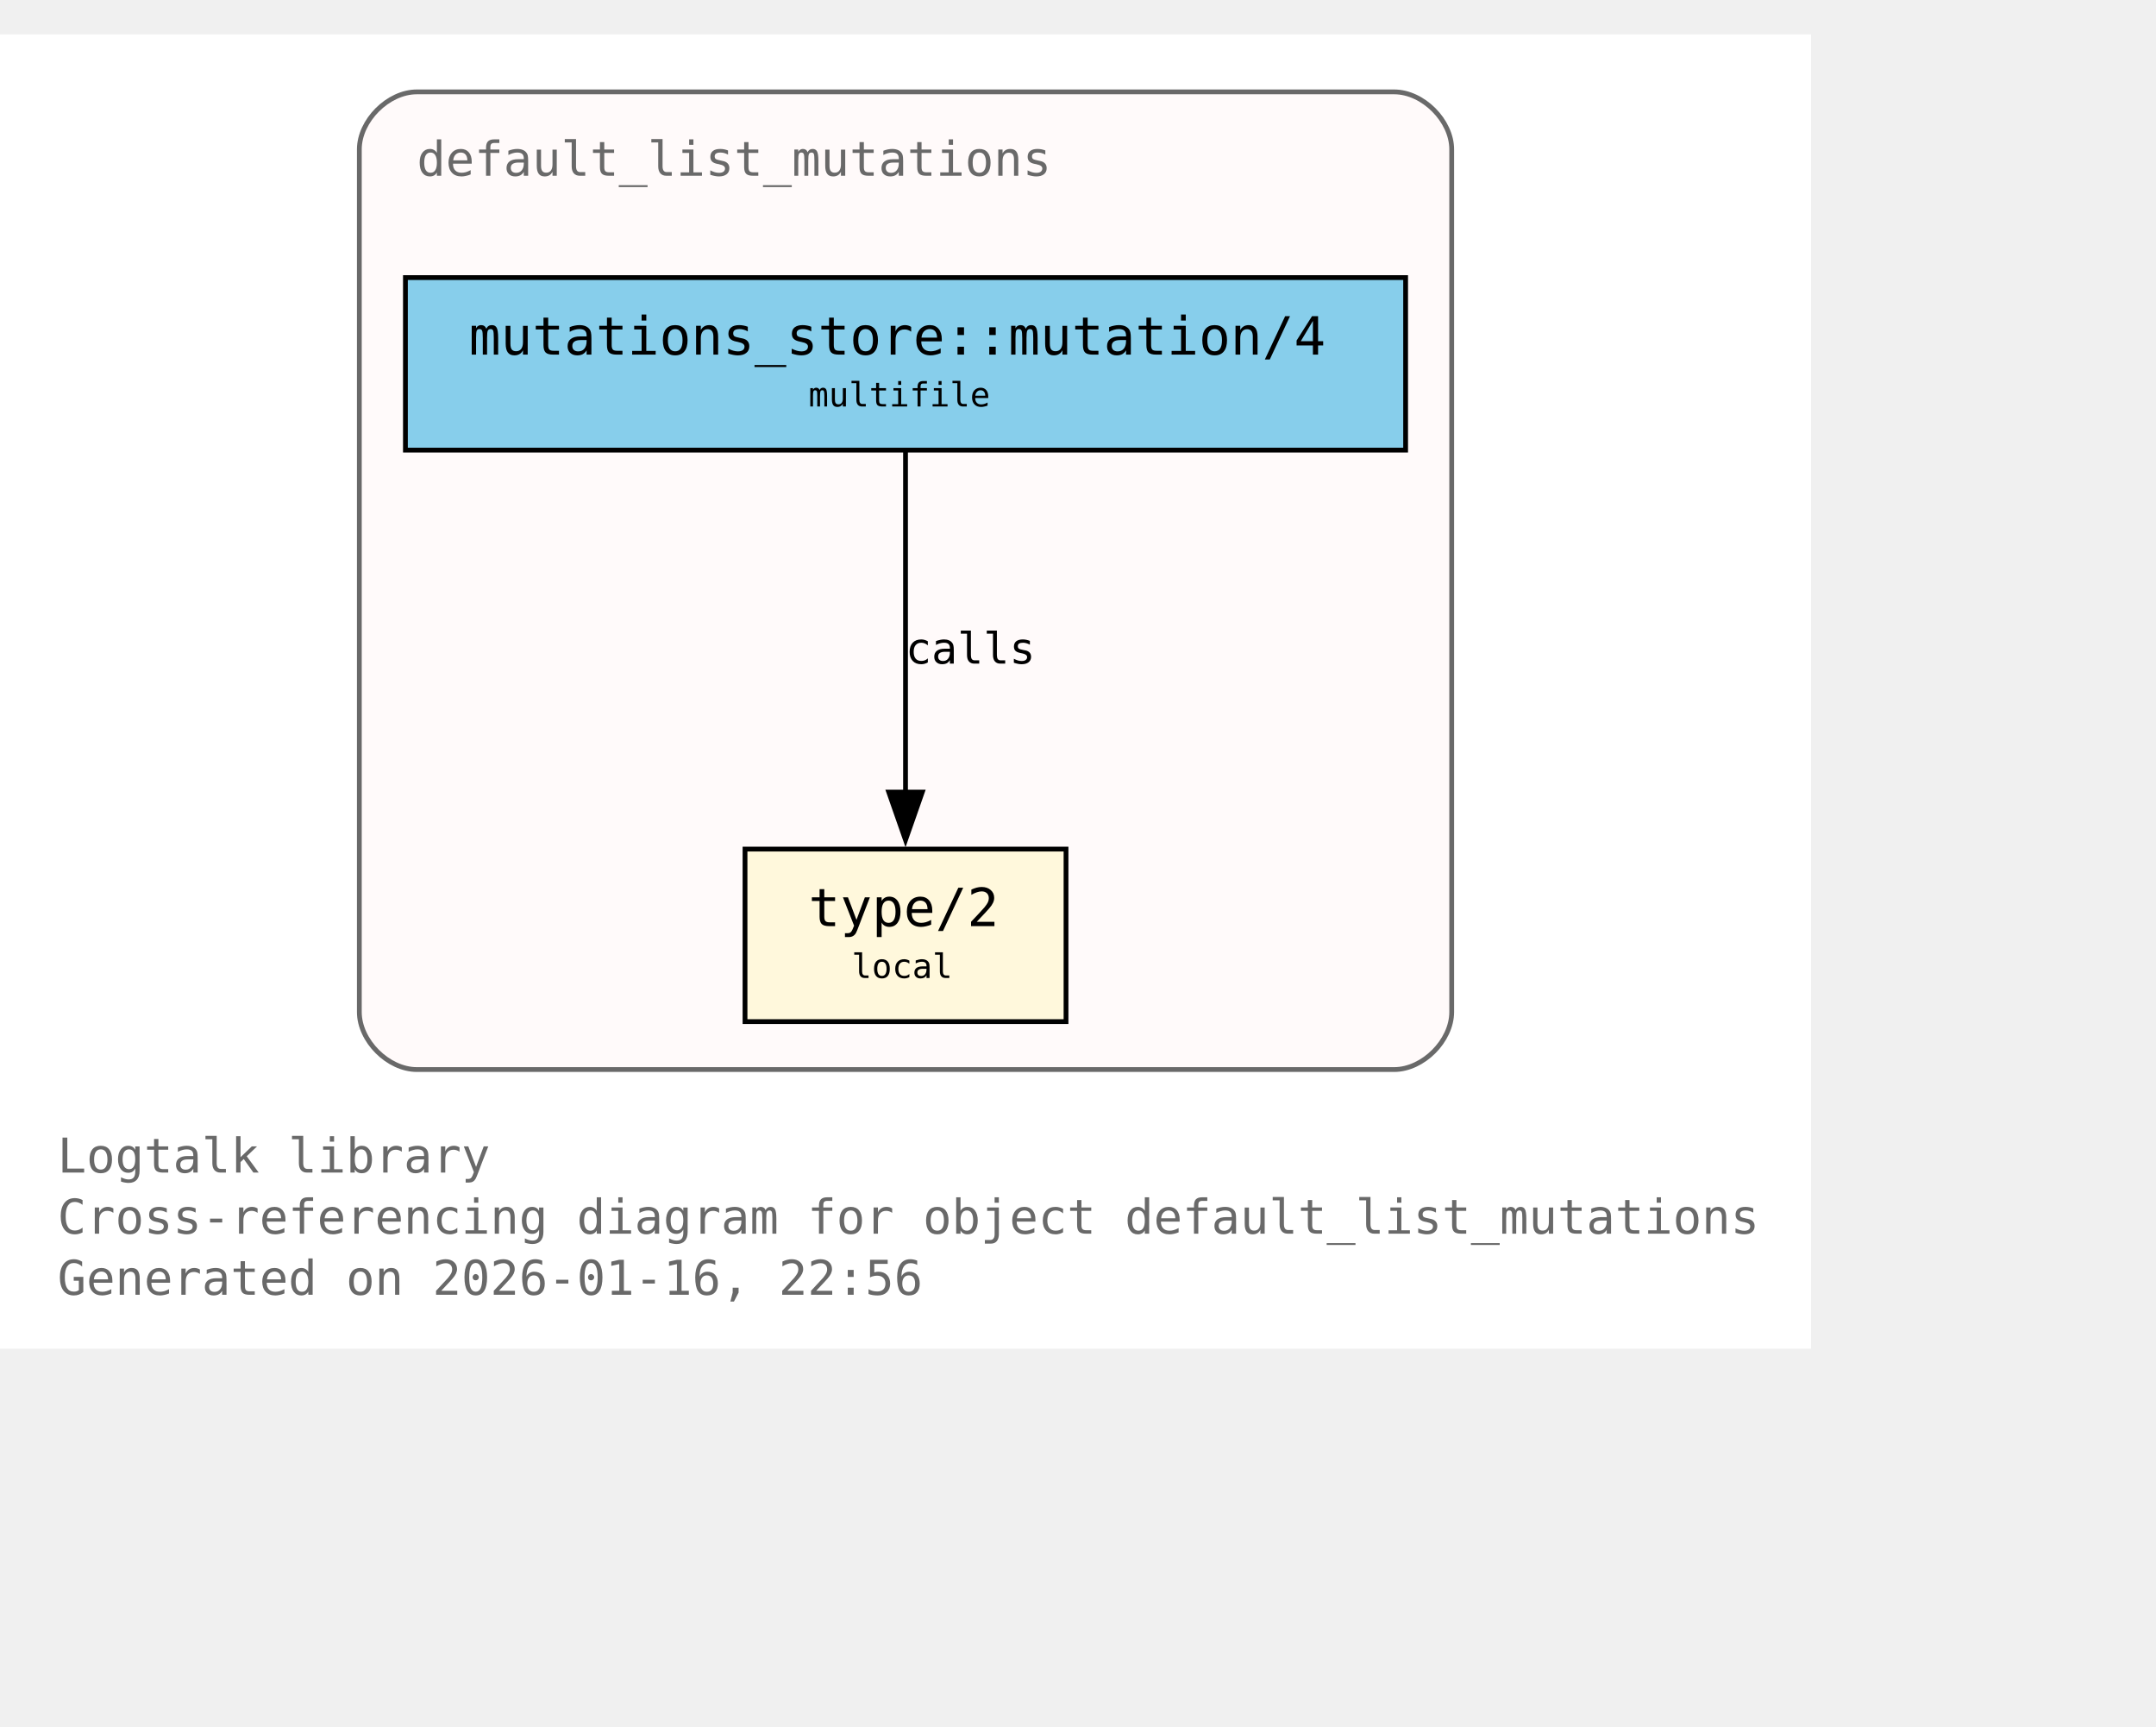
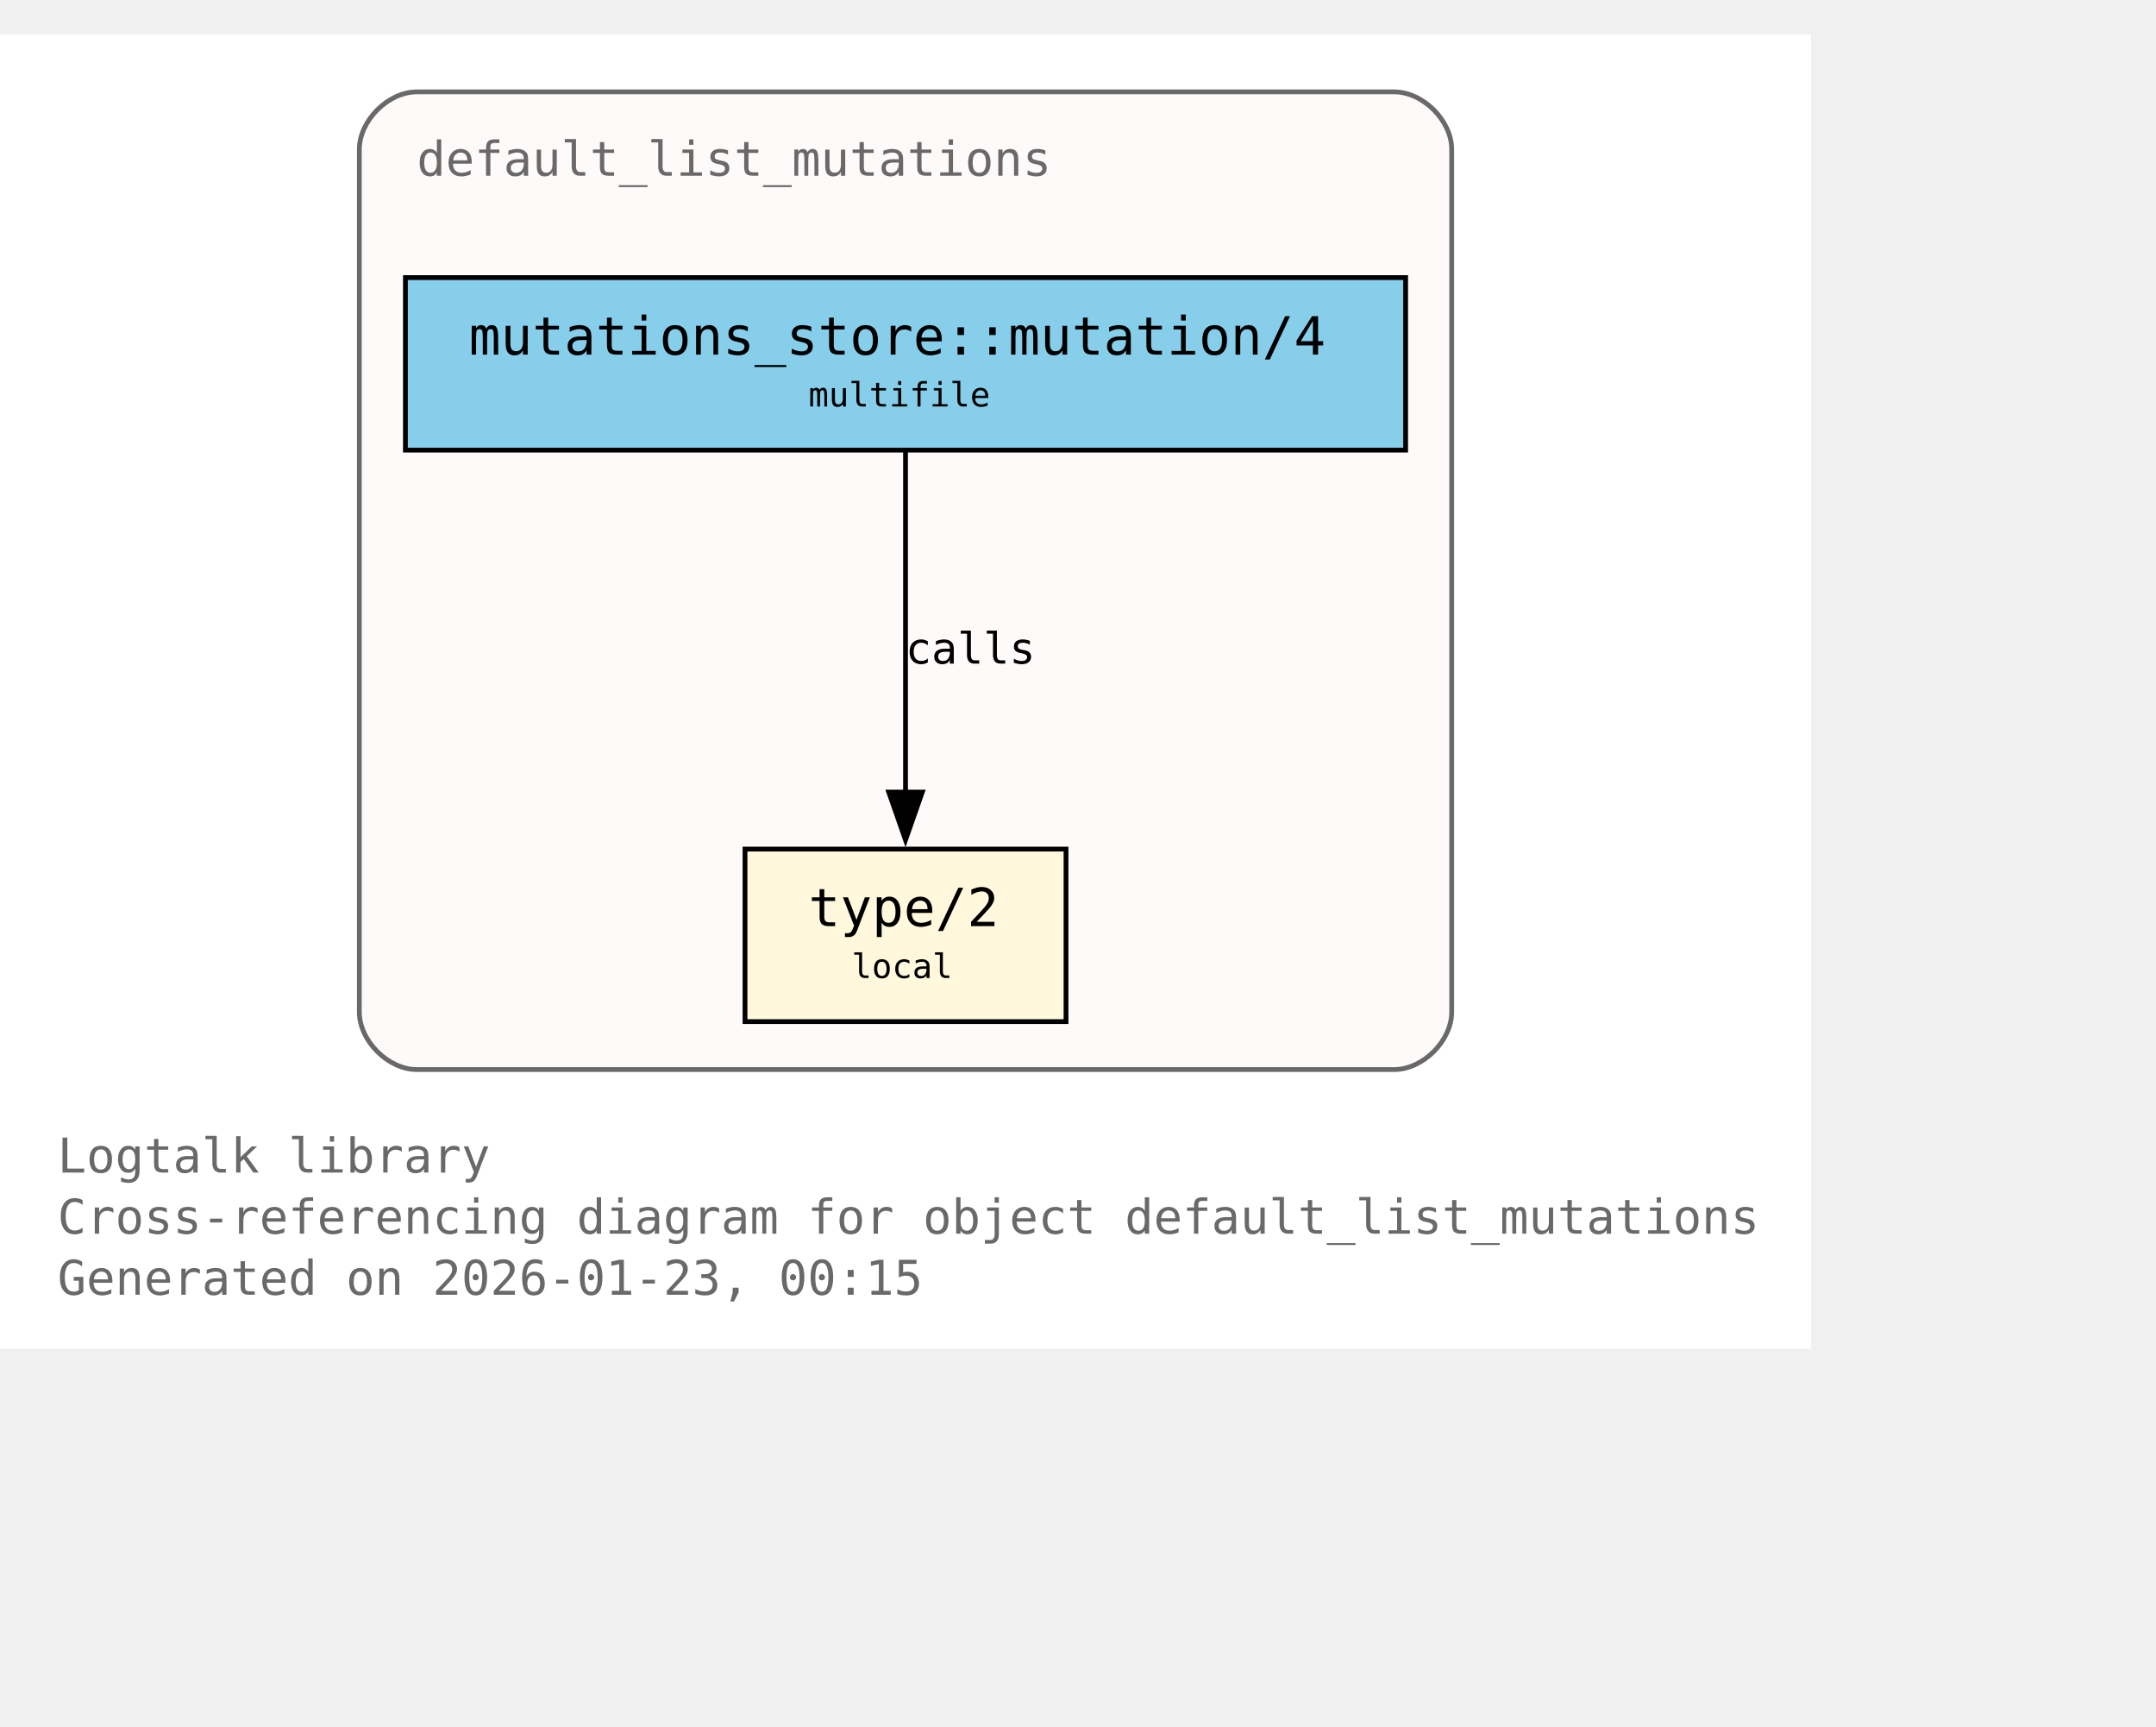
<svg xmlns="http://www.w3.org/2000/svg" xmlns:xlink="http://www.w3.org/1999/xlink" width="522pt" height="418pt" viewBox="72.00 72.00 450.00 346.00">
  <g id="graph0" class="graph" transform="scale(1 1) rotate(0) translate(76 342.25)">
    <polygon fill="white" stroke="none" points="-4,4 -4,-270.25 374,-270.25 374,4 -4,4" />
    <text xml:space="preserve" text-anchor="start" x="8" y="-32.75" font-family="Monospace" font-size="10.00" fill="dimgray">Logtalk library</text>
    <text xml:space="preserve" text-anchor="start" x="8" y="-20" font-family="Monospace" font-size="10.00" fill="dimgray">Cross-referencing diagram for object default_list_mutations</text>
-     <text xml:space="preserve" text-anchor="start" x="8" y="-7.25" font-family="Monospace" font-size="10.00" fill="dimgray">Generated on 2026-01-16, 22:56</text>
+     <text xml:space="preserve" text-anchor="start" x="8" y="-7.25" font-family="Monospace" font-size="10.00" fill="dimgray">Generated on 2026-01-23, 00:15</text>
    <g id="clust1" class="cluster">
      <g id="a_clust1">
        <a xlink:title="default_list_mutations">
          <path fill="snow" stroke="dimgray" d="M83,-54.25C83,-54.25 287,-54.25 287,-54.25 293,-54.25 299,-60.25 299,-66.25 299,-66.25 299,-246.25 299,-246.25 299,-252.25 293,-258.25 287,-258.25 287,-258.25 83,-258.25 83,-258.25 77,-258.25 71,-252.25 71,-246.25 71,-246.25 71,-66.25 71,-66.25 71,-60.25 77,-54.25 83,-54.25" />
          <g id="a_clust1_0">
-             <a xlink:href="https://github.com/LogtalkDotOrg/logtalk3/tree/caa4eb33ec831e019e77fb98934bbd8ffb07c06c/library/mutations/default_list_mutations.lgt#L22" xlink:title="https://github.com/LogtalkDotOrg/logtalk3/tree/caa4eb33ec831e019e77fb98934bbd8ffb07c06c/library/mutations/default_list_mutations.lgt#L22">
+             <a xlink:href="https://github.com/LogtalkDotOrg/logtalk3/tree/e603e60174d010e2e3a3cfb44388ccdfd38b08eb/library/mutations/default_list_mutations.lgt#L22" xlink:title="https://github.com/LogtalkDotOrg/logtalk3/tree/e603e60174d010e2e3a3cfb44388ccdfd38b08eb/library/mutations/default_list_mutations.lgt#L22">
              <text xml:space="preserve" text-anchor="start" x="83" y="-240.75" font-family="Monospace" font-size="10.00" fill="dimgray">default_list_mutations</text>
            </a>
          </g>
        </a>
      </g>
    </g>
    <g id="node1" class="node">
      <polygon fill="cornsilk" stroke="black" points="218.5,-100.25 151.5,-100.25 151.5,-64.25 218.5,-64.25 218.5,-100.25" />
      <text xml:space="preserve" text-anchor="start" x="159.5" y="-84.95" font-family="Monospace" font-size="9.00"> </text>
      <g id="a_node1_1">
-         <a xlink:href="https://github.com/LogtalkDotOrg/logtalk3/tree/caa4eb33ec831e019e77fb98934bbd8ffb07c06c/library/mutations/default_list_mutations.lgt#L67" xlink:title="https://github.com/LogtalkDotOrg/logtalk3/tree/caa4eb33ec831e019e77fb98934bbd8ffb07c06c/library/mutations/default_list_mutations.lgt#L67">
+         <a xlink:href="https://github.com/LogtalkDotOrg/logtalk3/tree/e603e60174d010e2e3a3cfb44388ccdfd38b08eb/library/mutations/default_list_mutations.lgt#L67" xlink:title="https://github.com/LogtalkDotOrg/logtalk3/tree/e603e60174d010e2e3a3cfb44388ccdfd38b08eb/library/mutations/default_list_mutations.lgt#L67">
          <text xml:space="preserve" text-anchor="start" x="164.75" y="-84.17" font-family="Monospace" font-size="11.00">type/2</text>
        </a>
      </g>
      <text xml:space="preserve" text-anchor="start" x="205.25" y="-84.95" font-family="Monospace" font-size="9.00"> </text>
      <text xml:space="preserve" text-anchor="start" x="159.5" y="-72.58" font-family="Monospace" font-size="9.00"> </text>
      <text xml:space="preserve" text-anchor="start" x="173.75" y="-73.35" font-family="Monospace" font-size="7.00">local</text>
      <text xml:space="preserve" text-anchor="start" x="205.25" y="-72.58" font-family="Monospace" font-size="9.00"> </text>
    </g>
    <g id="node2" class="node">
      <polygon fill="skyblue" stroke="black" points="289.38,-219.5 80.62,-219.5 80.62,-183.5 289.38,-183.5 289.38,-219.5" />
      <text xml:space="preserve" text-anchor="start" x="88.62" y="-204.2" font-family="Monospace" font-size="9.00"> </text>
      <g id="a_node2_2">
-         <a xlink:href="https://github.com/LogtalkDotOrg/logtalk3/tree/caa4eb33ec831e019e77fb98934bbd8ffb07c06c/library/mutations/default_list_mutations.lgt#L41" xlink:title="https://github.com/LogtalkDotOrg/logtalk3/tree/caa4eb33ec831e019e77fb98934bbd8ffb07c06c/library/mutations/default_list_mutations.lgt#L41">
+         <a xlink:href="https://github.com/LogtalkDotOrg/logtalk3/tree/e603e60174d010e2e3a3cfb44388ccdfd38b08eb/library/mutations/default_list_mutations.lgt#L41" xlink:title="https://github.com/LogtalkDotOrg/logtalk3/tree/e603e60174d010e2e3a3cfb44388ccdfd38b08eb/library/mutations/default_list_mutations.lgt#L41">
          <text xml:space="preserve" text-anchor="start" x="93.88" y="-203.43" font-family="Monospace" font-size="11.00">mutations_store::mutation/4</text>
        </a>
      </g>
      <text xml:space="preserve" text-anchor="start" x="276.12" y="-204.2" font-family="Monospace" font-size="9.00"> </text>
      <text xml:space="preserve" text-anchor="start" x="88.62" y="-191.82" font-family="Monospace" font-size="9.00"> </text>
      <text xml:space="preserve" text-anchor="start" x="164.75" y="-192.6" font-family="Monospace" font-size="7.00">multifile</text>
      <text xml:space="preserve" text-anchor="start" x="276.12" y="-191.82" font-family="Monospace" font-size="9.00"> </text>
    </g>
    <g id="edge1" class="edge">
      <g id="a_edge1">
-         <a xlink:href="https://github.com/LogtalkDotOrg/logtalk3/tree/caa4eb33ec831e019e77fb98934bbd8ffb07c06c/library/mutations/default_list_mutations.lgt#L41" xlink:title="calls">
+         <a xlink:href="https://github.com/LogtalkDotOrg/logtalk3/tree/e603e60174d010e2e3a3cfb44388ccdfd38b08eb/library/mutations/default_list_mutations.lgt#L41" xlink:title="calls">
          <path fill="none" stroke="black" d="M185,-183.2C185,-164.5 185,-134.37 185,-112.08" />
          <polygon fill="black" stroke="black" points="188.5,-112.14 185,-102.14 181.5,-112.14 188.5,-112.14" />
        </a>
      </g>
      <g id="a_edge1-label">
-         <a xlink:href="https://github.com/LogtalkDotOrg/logtalk3/tree/caa4eb33ec831e019e77fb98934bbd8ffb07c06c/library/mutations/default_list_mutations.lgt#L41" xlink:title="https://github.com/LogtalkDotOrg/logtalk3/tree/caa4eb33ec831e019e77fb98934bbd8ffb07c06c/library/mutations/default_list_mutations.lgt#L41">
+         <a xlink:href="https://github.com/LogtalkDotOrg/logtalk3/tree/e603e60174d010e2e3a3cfb44388ccdfd38b08eb/library/mutations/default_list_mutations.lgt#L41" xlink:title="https://github.com/LogtalkDotOrg/logtalk3/tree/e603e60174d010e2e3a3cfb44388ccdfd38b08eb/library/mutations/default_list_mutations.lgt#L41">
          <text xml:space="preserve" text-anchor="start" x="185" y="-138.95" font-family="Monospace" font-size="9.00">calls</text>
        </a>
      </g>
    </g>
  </g>
</svg>
